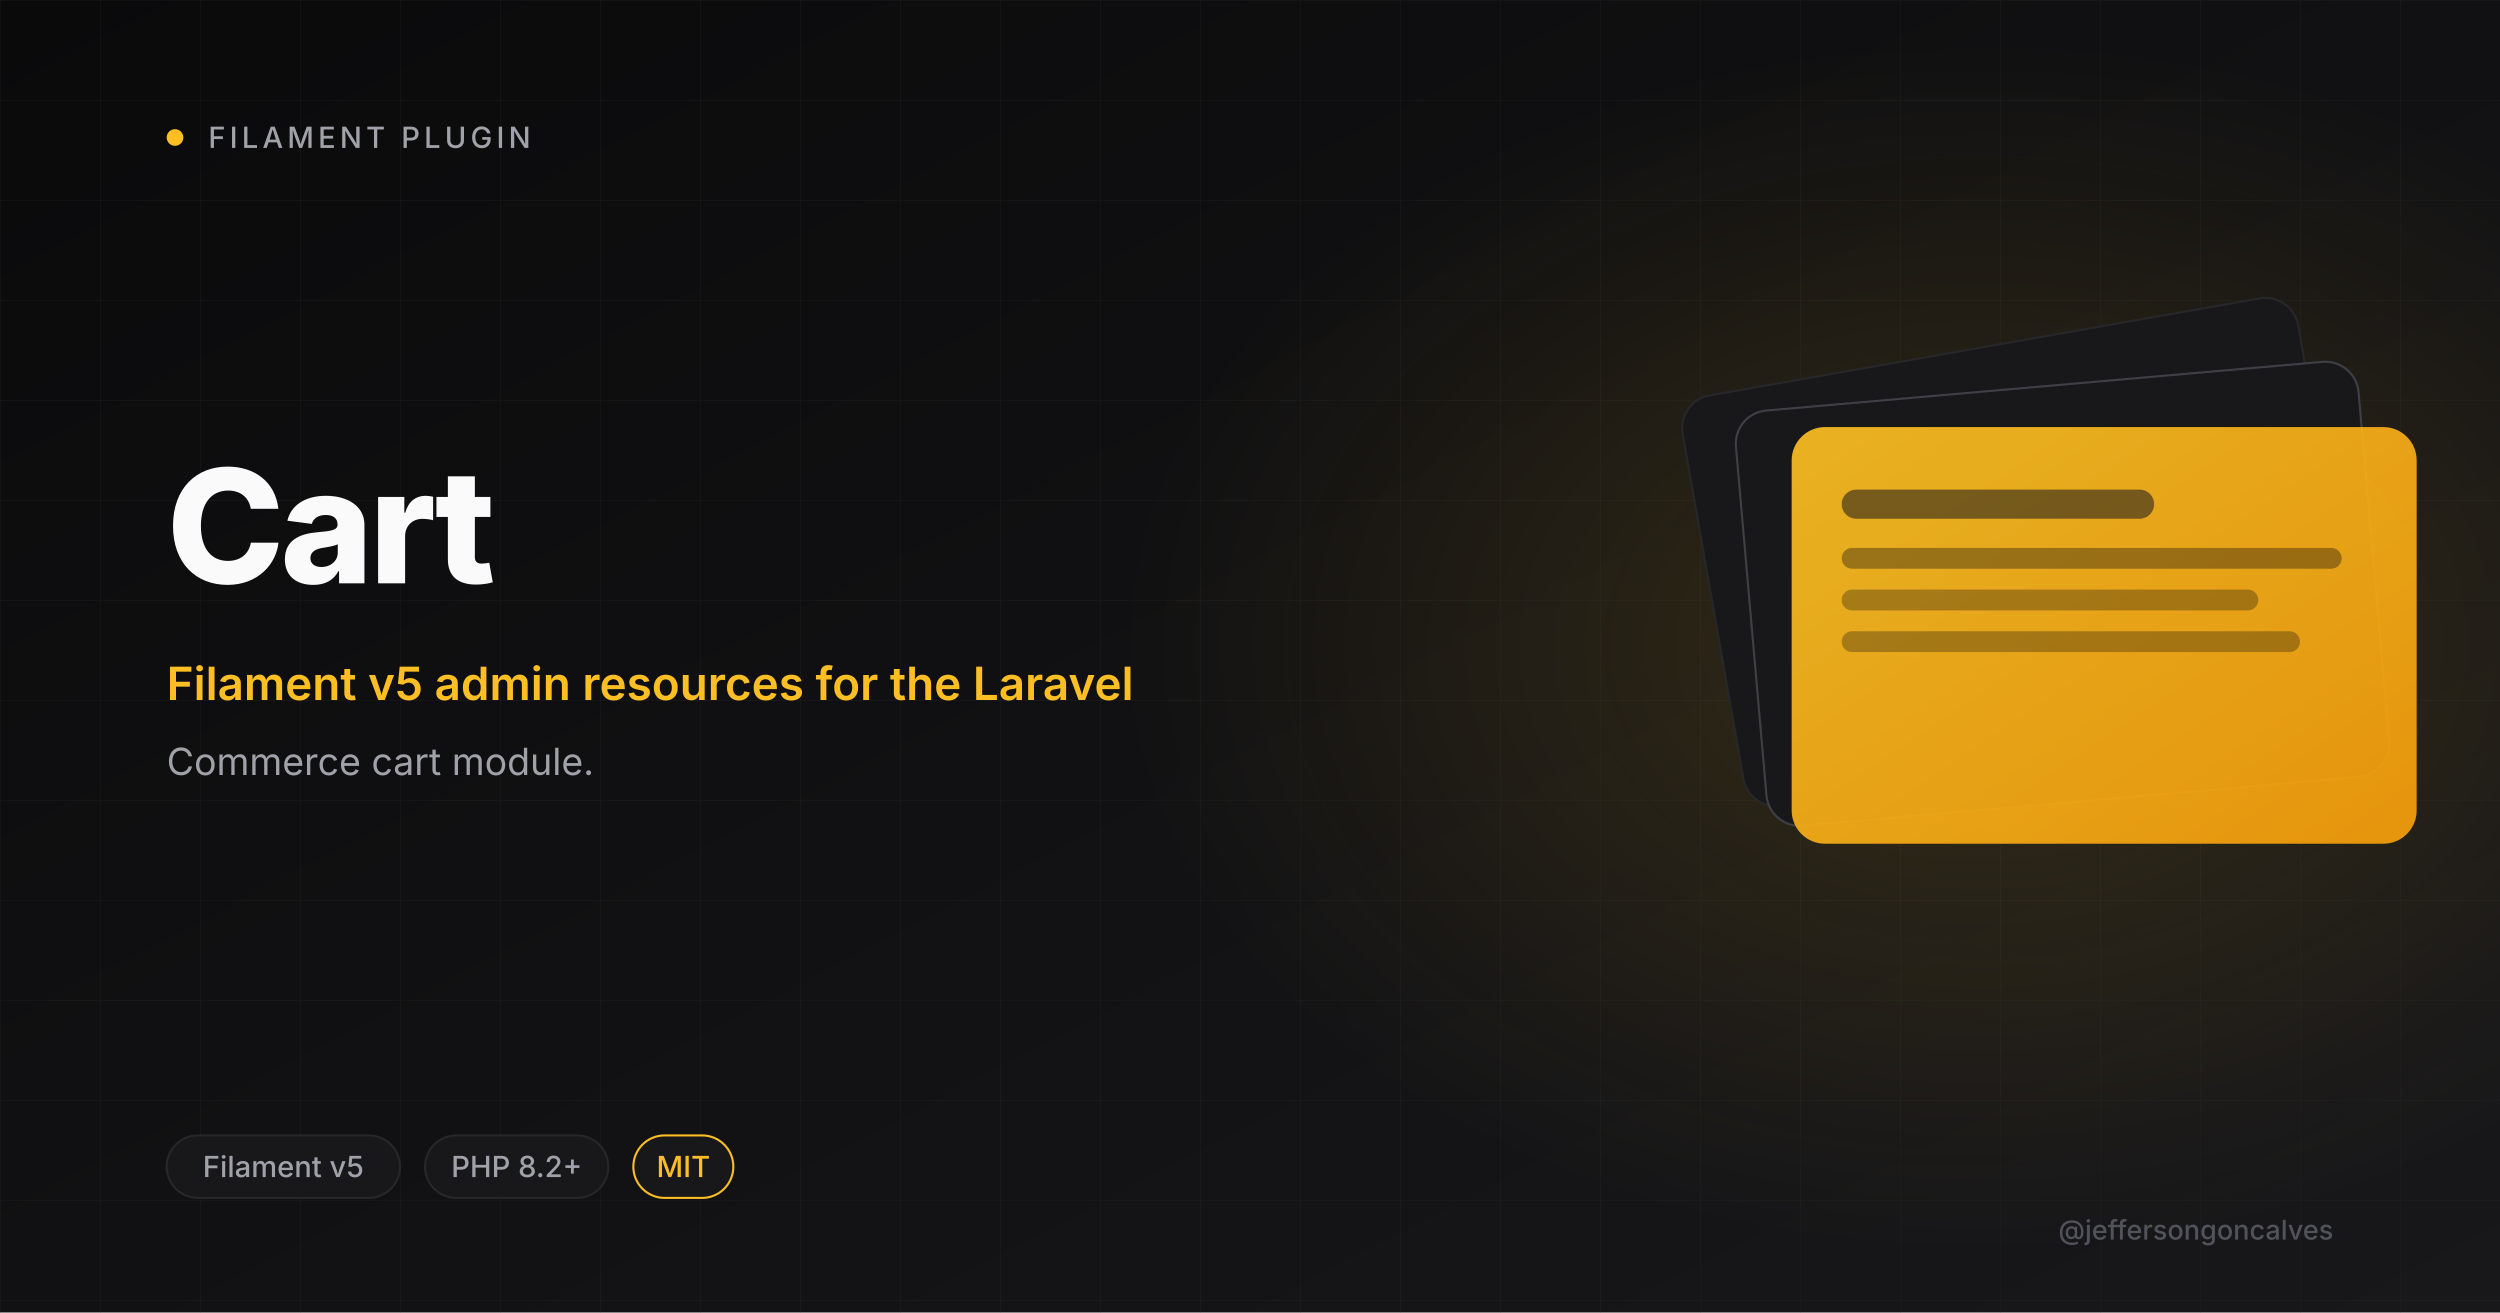
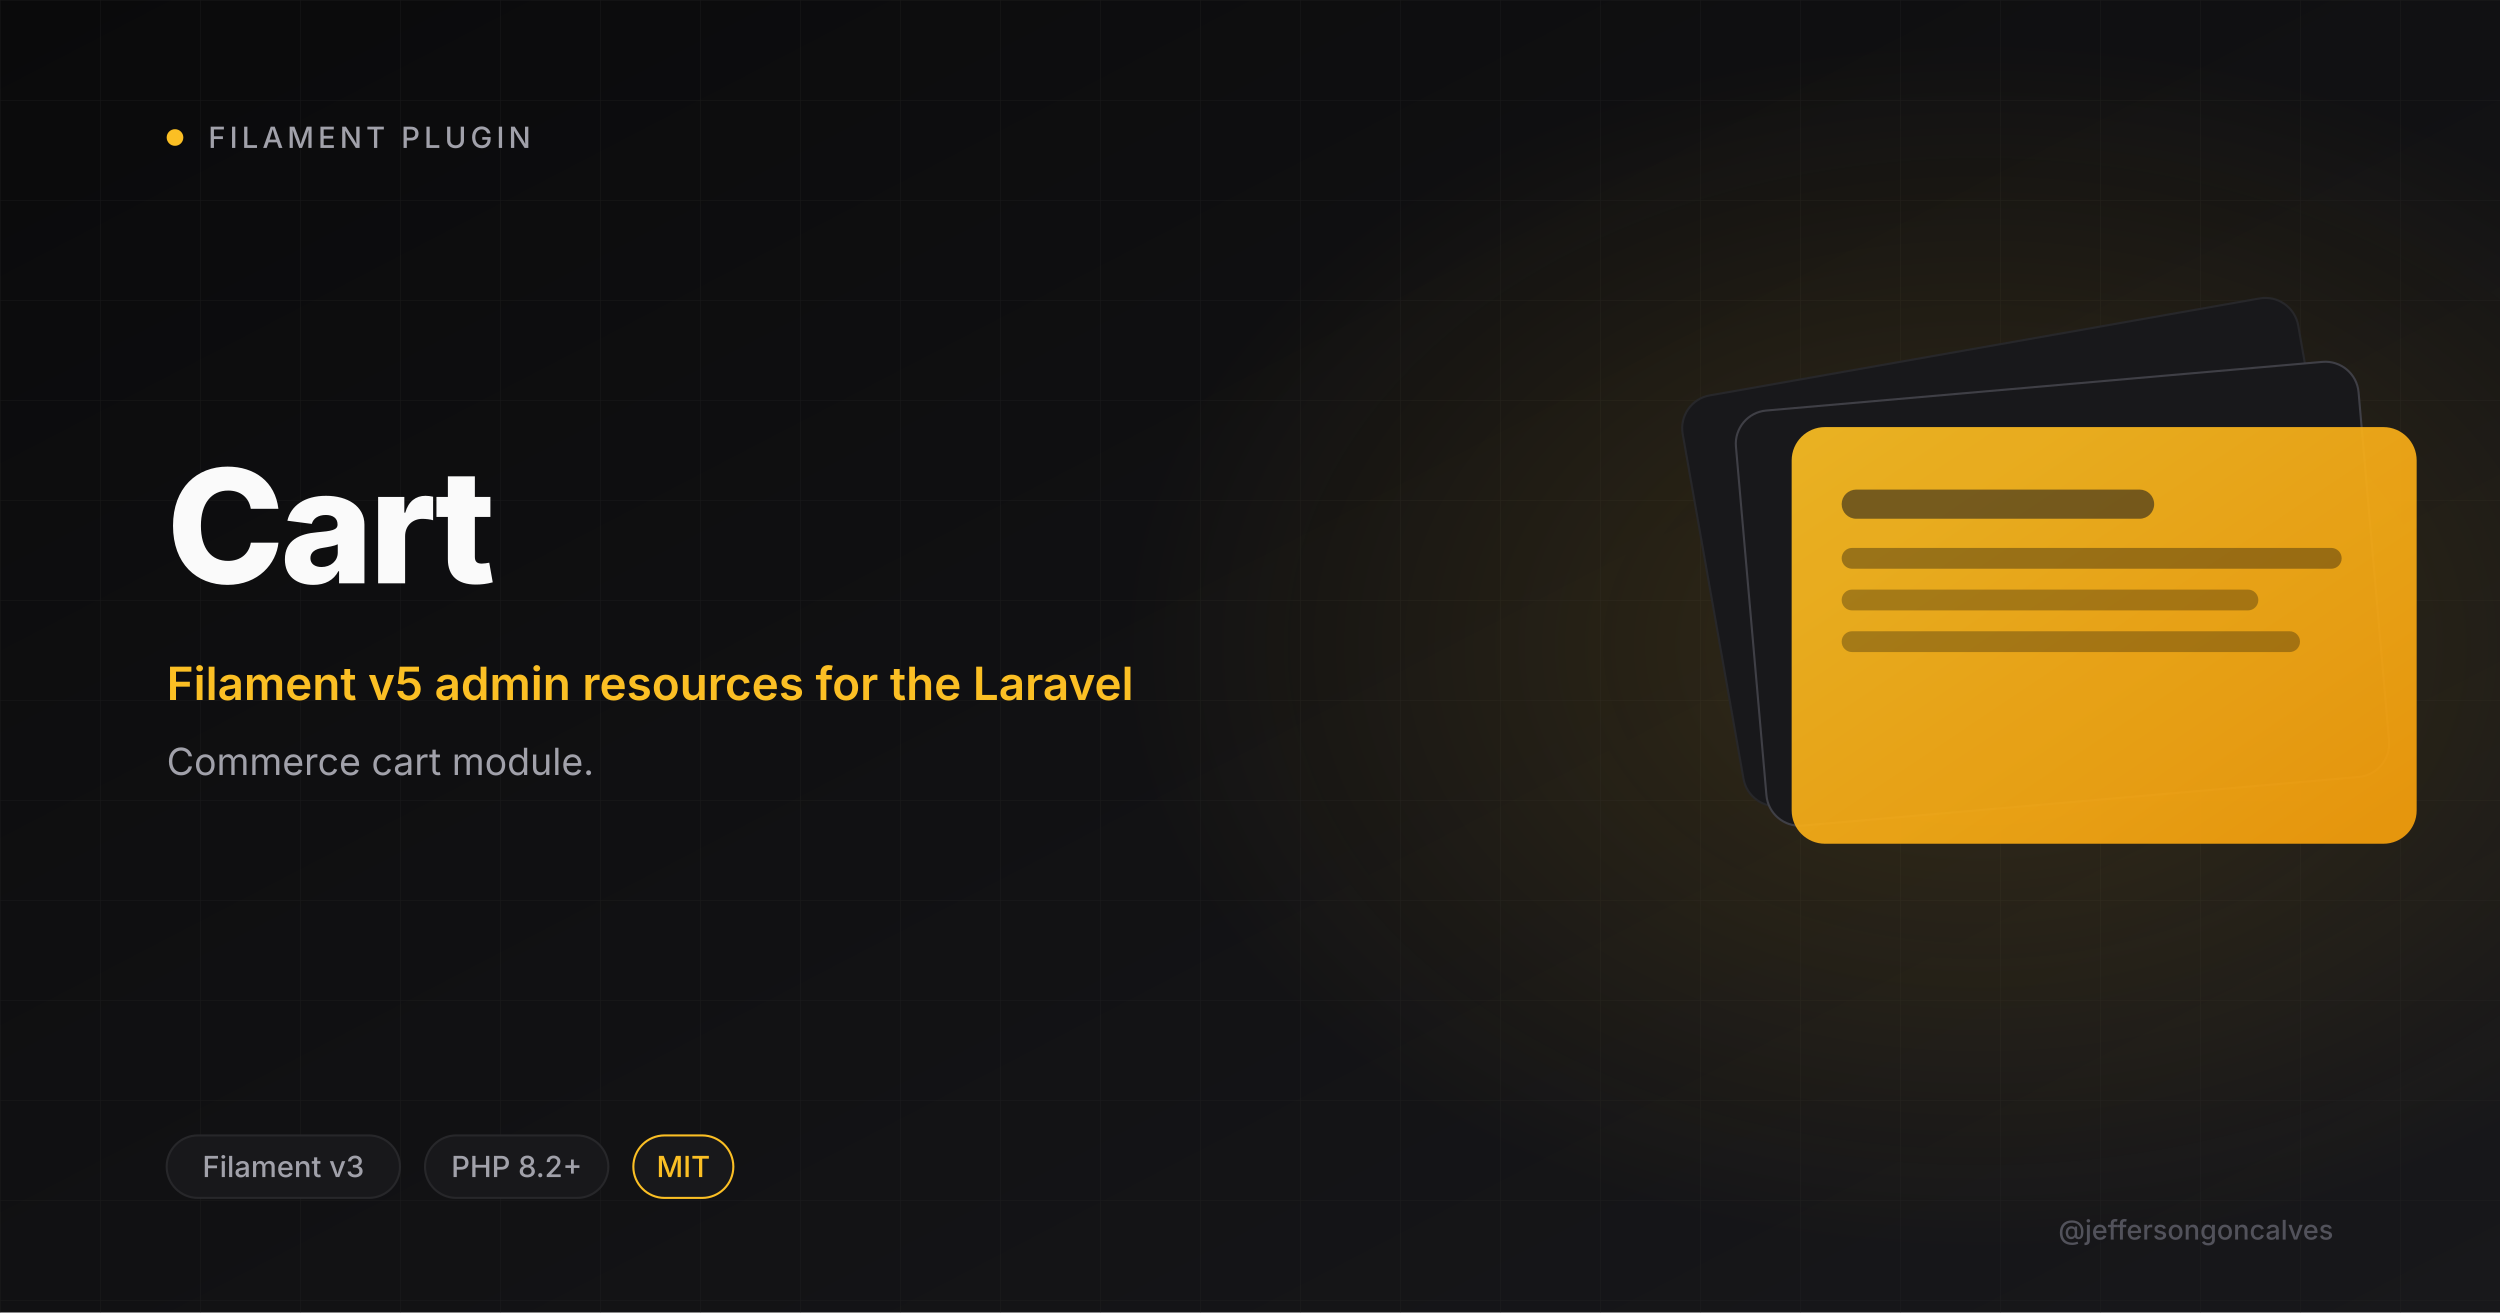
<svg xmlns="http://www.w3.org/2000/svg" viewBox="0 0 1200 630" width="1200" height="630">
  <defs>
    <linearGradient id="bg" x1="0" y1="0" x2="1" y2="1">
      <stop offset="0" stop-color="#0A0A0B" />
      <stop offset="1" stop-color="#18181B" />
    </linearGradient>
    <linearGradient id="amber" x1="0" y1="0" x2="1" y2="1">
      <stop offset="0" stop-color="#FBBF24" />
      <stop offset="1" stop-color="#F59E0B" />
    </linearGradient>
    <radialGradient id="glow" cx="0.5" cy="0.5" r="0.5">
      <stop offset="0" stop-color="#FBBF24" stop-opacity="0.15" />
      <stop offset="1" stop-color="#FBBF24" stop-opacity="0" />
    </radialGradient>
    <pattern id="grid" width="48" height="48" patternUnits="userSpaceOnUse">
      <path d="M48 0H0V48" fill="none" stroke="#27272A" stroke-width="0.6" />
    </pattern>
  </defs>
  <rect width="1200" height="630" fill="url(#bg)" />
  <rect width="1200" height="630" fill="url(#grid)" opacity="0.4" />
  <ellipse cx="950" cy="310" rx="410" ry="290" fill="url(#glow)" />
  <circle cx="84" cy="66" r="4" fill="#FBBF24" />
  <text x="100" y="71" font-size="14" font-weight="500" letter-spacing="2" fill="#A1A1AA" font-family="Inter, system-ui, sans-serif">FILAMENT PLUGIN</text>
  <text x="80" y="280" font-size="76" font-weight="800" letter-spacing="-2" fill="#FAFAFA" font-family="Inter, system-ui, sans-serif">Cart</text>
  <text x="80" y="336" font-size="22" font-weight="600" fill="#FBBF24" font-family="Inter, system-ui, sans-serif">Filament v5 admin resources for the Laravel</text>
  <text x="80" y="372" font-size="18" font-weight="400" fill="#A1A1AA" font-family="Inter, system-ui, sans-serif">Commerce cart module.</text>
  <g transform="translate(820 165)">
    <rect x="0" y="0" width="300" height="200" rx="16" fill="#18181B" stroke="#27272A" transform="rotate(-10 150 100)" />
    <rect x="20" y="20" width="300" height="200" rx="16" fill="#18181B" stroke="#3F3F46" transform="rotate(-5 170 120)" />
    <rect x="40" y="40" width="300" height="200" rx="16" fill="url(#amber)" opacity="0.92" />
    <rect x="64" y="70" width="150" height="14" rx="7" fill="#18181B" opacity="0.55" />
    <rect x="64" y="98" width="240" height="10" rx="5" fill="#0A0A0B" opacity="0.35" />
    <rect x="64" y="118" width="200" height="10" rx="5" fill="#0A0A0B" opacity="0.3" />
    <rect x="64" y="138" width="220" height="10" rx="5" fill="#0A0A0B" opacity="0.3" />
  </g>
  <rect x="80" y="545" rx="15" width="112" height="30" fill="#18181B" stroke="#27272A" />
-   <text x="136" y="565" font-size="14" font-weight="500" fill="#A1A1AA" text-anchor="middle" font-family="Inter, system-ui, sans-serif">Filament v5</text>
+   <text x="136" y="565" font-size="14" font-weight="500" fill="#A1A1AA" text-anchor="middle" font-family="Inter, system-ui, sans-serif">Filament v3</text>
  <rect x="204" y="545" rx="15" width="88" height="30" fill="#18181B" stroke="#27272A" />
  <text x="248" y="565" font-size="14" font-weight="500" fill="#A1A1AA" text-anchor="middle" font-family="Inter, system-ui, sans-serif">PHP 8.2+</text>
  <rect x="304" y="545" rx="15" width="48" height="30" fill="#18181B" stroke="#FBBF24" />
  <text x="328" y="565" font-size="14" font-weight="500" fill="#FBBF24" text-anchor="middle" font-family="Inter, system-ui, sans-serif">MIT</text>
  <text x="1120" y="595" font-size="13" font-weight="500" fill="#52525B" text-anchor="end" font-family="Inter, system-ui, sans-serif">@jeffersongoncalves</text>
</svg>
